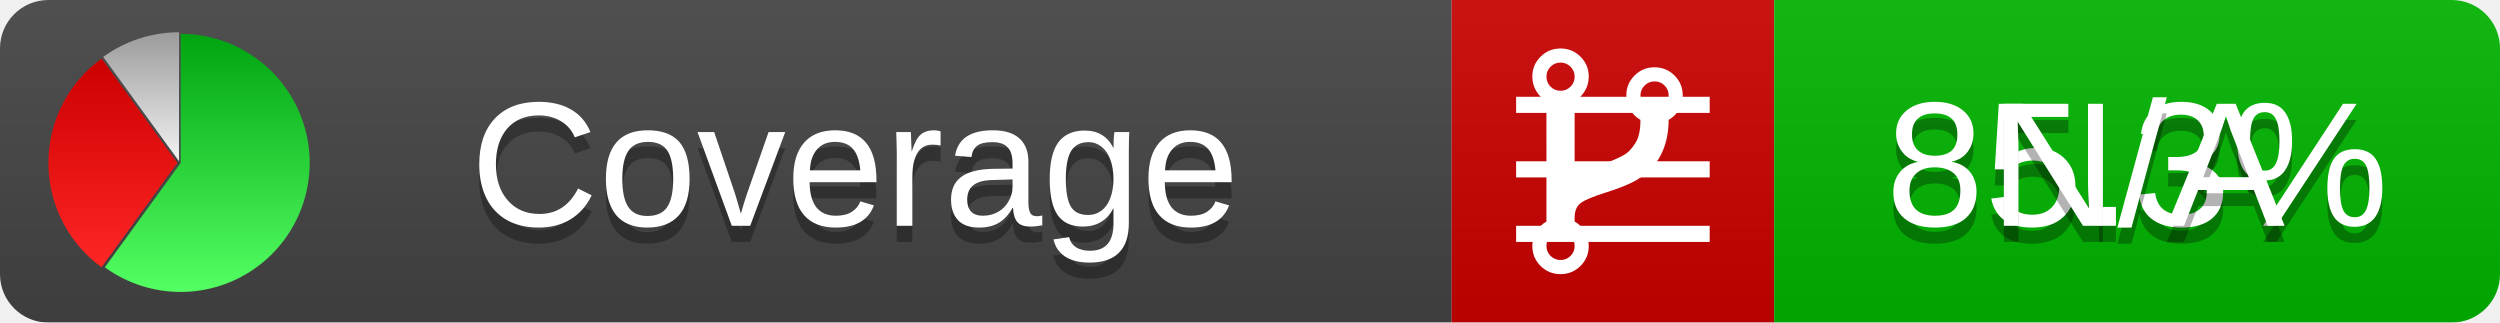
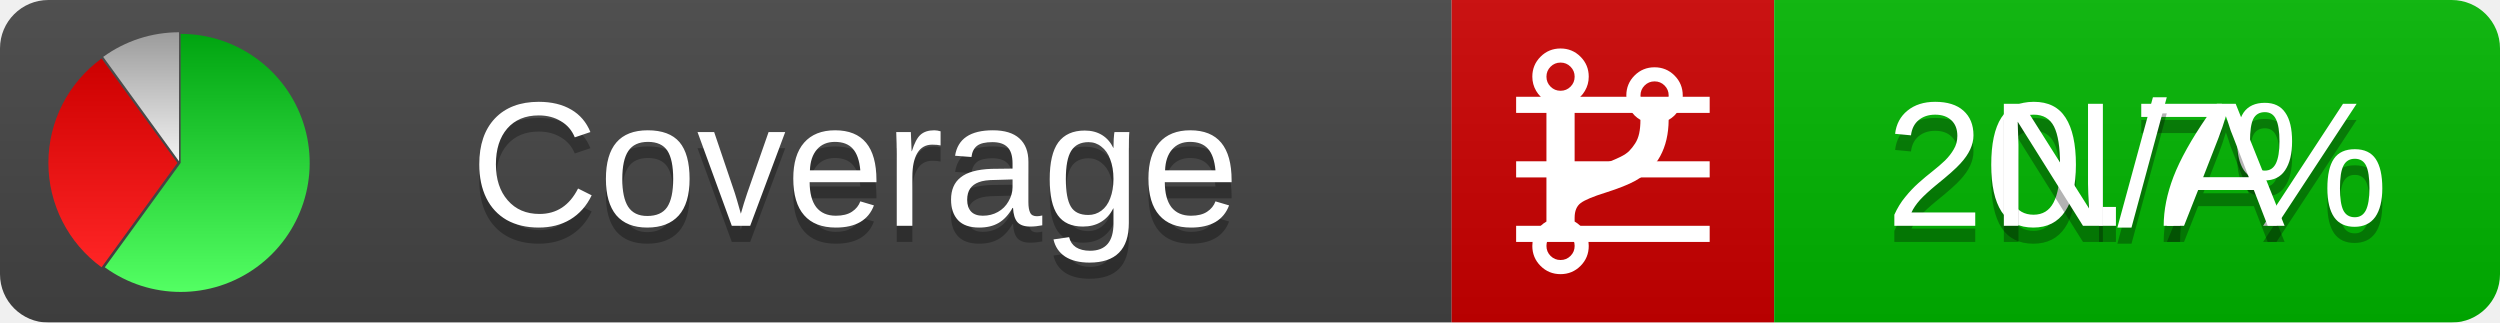
<svg xmlns="http://www.w3.org/2000/svg" xmlns:xlink="http://www.w3.org/1999/xlink" width="155" height="20">
  <style type="text/css">
          
            @keyframes fadeout {
              0 % { visibility: visible; opacity: 1; }
              40% { visibility: visible; opacity: 1; }
              50% { visibility: hidden; opacity: 0; }
              90% { visibility: hidden; opacity: 0; }
              100% { visibility: visible; opacity: 1; }
            }
            @keyframes fadein {
              0% { visibility: hidden; opacity: 0; }
              40% { visibility: hidden; opacity: 0; }
              50% { visibility: visible; opacity: 1; }
              90% { visibility: visible; opacity: 1; }
              100% { visibility: hidden; opacity: 0; }
            }
            .linecoverage {
                animation-duration: 10s;
                animation-name: fadeout;
                animation-iteration-count: infinite;
            }
            .branchcoverage {
                animation-duration: 10s;
                animation-name: fadein;
                animation-iteration-count: infinite;
            }
          
    </style>
  <defs>
    <linearGradient id="gradient" x2="0" y2="100%">
      <stop offset="0" stop-color="#bbb" stop-opacity=".1" />
      <stop offset="1" stop-opacity=".1" />
    </linearGradient>
    <linearGradient id="green" x2="0" y2="100%">
      <stop offset="0" stop-color="#00A410" />
      <stop offset="1" stop-color="#53FF63" />
    </linearGradient>
    <linearGradient id="red" x2="0" y2="100%">
      <stop offset="0" stop-color="#C00" />
      <stop offset="1" stop-color="#FF2525" />
    </linearGradient>
    <linearGradient id="gray" x2="0" y2="100%">
      <stop offset="0" stop-color="#9B9B9B" />
      <stop offset="1" stop-color="#F3F3F3" />
    </linearGradient>
    <mask id="mask">
      <rect width="155" height="20" rx="3" fill="#fff" />
    </mask>
    <g id="icon">
      <path style="fill:url(#green);" d="M205,202.5 l0,-200 a200,200 0 1,1 -117.558,361.803 z" />
      <path style="fill:url(#red);" d="M200,202.5 l-117.558,161.803 a200,200 0 0,1 0,-323.607 z" />
      <path style="fill:url(#gray);" d="M202.5,200 l-117.558,-161.803 a200,200 0 0,1 117.558,-38.196 z" />
    </g>
  </defs>
  <g mask="url(#mask)">
    <rect x="0" y="0" width="90" height="20" fill="#444" />
    <rect x="90" y="0" width="20" height="20" fill="#c00" />
    <rect x="110" y="0" width="45" height="20" fill="#00B600" />
    <rect x="0" y="0" width="155" height="20" fill="url(#gradient)" />
  </g>
  <g>
    <path class="linecoverage" stroke="#fff" d="M94 6.5 h12 M94 10.5 h12 M94 14.5 h12" />
    <path class="branchcoverage" fill="#fff" d="m 97.628,15.247 q 0,-0.364 -0.255,-0.619 -0.255,-0.255 -0.619,-0.255 -0.364,0 -0.619,0.255 -0.255,0.255 -0.255,0.619 0,0.364 0.255,0.619 0.255,0.255 0.619,0.255 0.364,0 0.619,-0.255 0.255,-0.255 0.255,-0.619 z m 0,-10.493 q 0,-0.364 -0.255,-0.619 -0.255,-0.255 -0.619,-0.255 -0.364,0 -0.619,0.255 -0.255,0.255 -0.255,0.619 0,0.364 0.255,0.619 0.255,0.255 0.619,0.255 0.364,0 0.619,-0.255 0.255,-0.255 0.255,-0.619 z m 5.83,1.166 q 0,-0.364 -0.255,-0.619 -0.255,-0.255 -0.619,-0.255 -0.364,0 -0.619,0.255 -0.255,0.255 -0.255,0.619 0,0.364 0.255,0.619 0.255,0.255 0.619,0.255 0.364,0 0.619,-0.255 0.255,-0.255 0.255,-0.619 z m 0.874,0 q 0,0.474 -0.237,0.879 -0.237,0.405 -0.638,0.633 -0.018,2.614 -2.059,3.771 -0.619,0.346 -1.849,0.738 -1.166,0.364 -1.544,0.647 -0.378,0.282 -0.378,0.911 l 0,0.237 q 0.401,0.228 0.638,0.633 0.237,0.405 0.237,0.879 0,0.729 -0.51,1.239 -0.51,0.51 -1.239,0.51 -0.729,0 -1.239,-0.51 -0.51,-0.51 -0.51,-1.239 0,-0.474 0.237,-0.879 0.237,-0.405 0.638,-0.633 l 0,-7.469 q -0.401,-0.228 -0.638,-0.633 -0.237,-0.405 -0.237,-0.879 0,-0.729 0.51,-1.239 0.51,-0.51 1.239,-0.51 0.729,0 1.239,0.51 0.51,0.51 0.51,1.239 0,0.474 -0.237,0.879 -0.237,0.405 -0.638,0.633 l 0,4.527 q 0.492,-0.237 1.403,-0.519 0.501,-0.155 0.797,-0.269 0.296,-0.114 0.642,-0.282 0.346,-0.169 0.537,-0.36 0.191,-0.191 0.369,-0.465 0.178,-0.273 0.255,-0.633 0.077,-0.36 0.077,-0.833 -0.401,-0.228 -0.638,-0.633 -0.237,-0.405 -0.237,-0.879 0,-0.729 0.51,-1.239 0.51,-0.51 1.239,-0.51 0.729,0 1.239,0.51 0.51,0.51 0.51,1.239 z" />
  </g>
  <g fill="#fff" text-anchor="middle" font-family="Verdana,Arial,Geneva,sans-serif" font-size="11">
    <a xlink:href="https://github.com/danielpalme/ReportGenerator" target="_top">
      <use xlink:href="#icon" transform="translate(3,2) scale(.04)" />
    </a>
    <text x="53" y="15" fill="#010101" fill-opacity=".3">Coverage</text>
    <text x="53" y="14" fill="#fff">Coverage</text>
-     <text class="linecoverage" x="132.5" y="15" fill="#010101" fill-opacity=".3">85.3%</text>
-     <text class="linecoverage" x="132.5" y="14">85.3%</text>
+     <text class="linecoverage" x="132.5" y="15" fill="#010101" fill-opacity=".3">20.7%</text>
+     <text class="linecoverage" x="132.5" y="14">20.7%</text>
    <text class="branchcoverage" x="132.5" y="15" fill="#010101" fill-opacity=".3">N/A</text>
    <text class="branchcoverage" x="132.5" y="14">N/A</text>
  </g>
  <g>
    <rect class="linecoverage" x="90" y="0" width="65" height="20" fill-opacity="0" />
    <rect class="branchcoverage" x="90" y="0" width="65" height="20" fill-opacity="0" />
  </g>
</svg>
